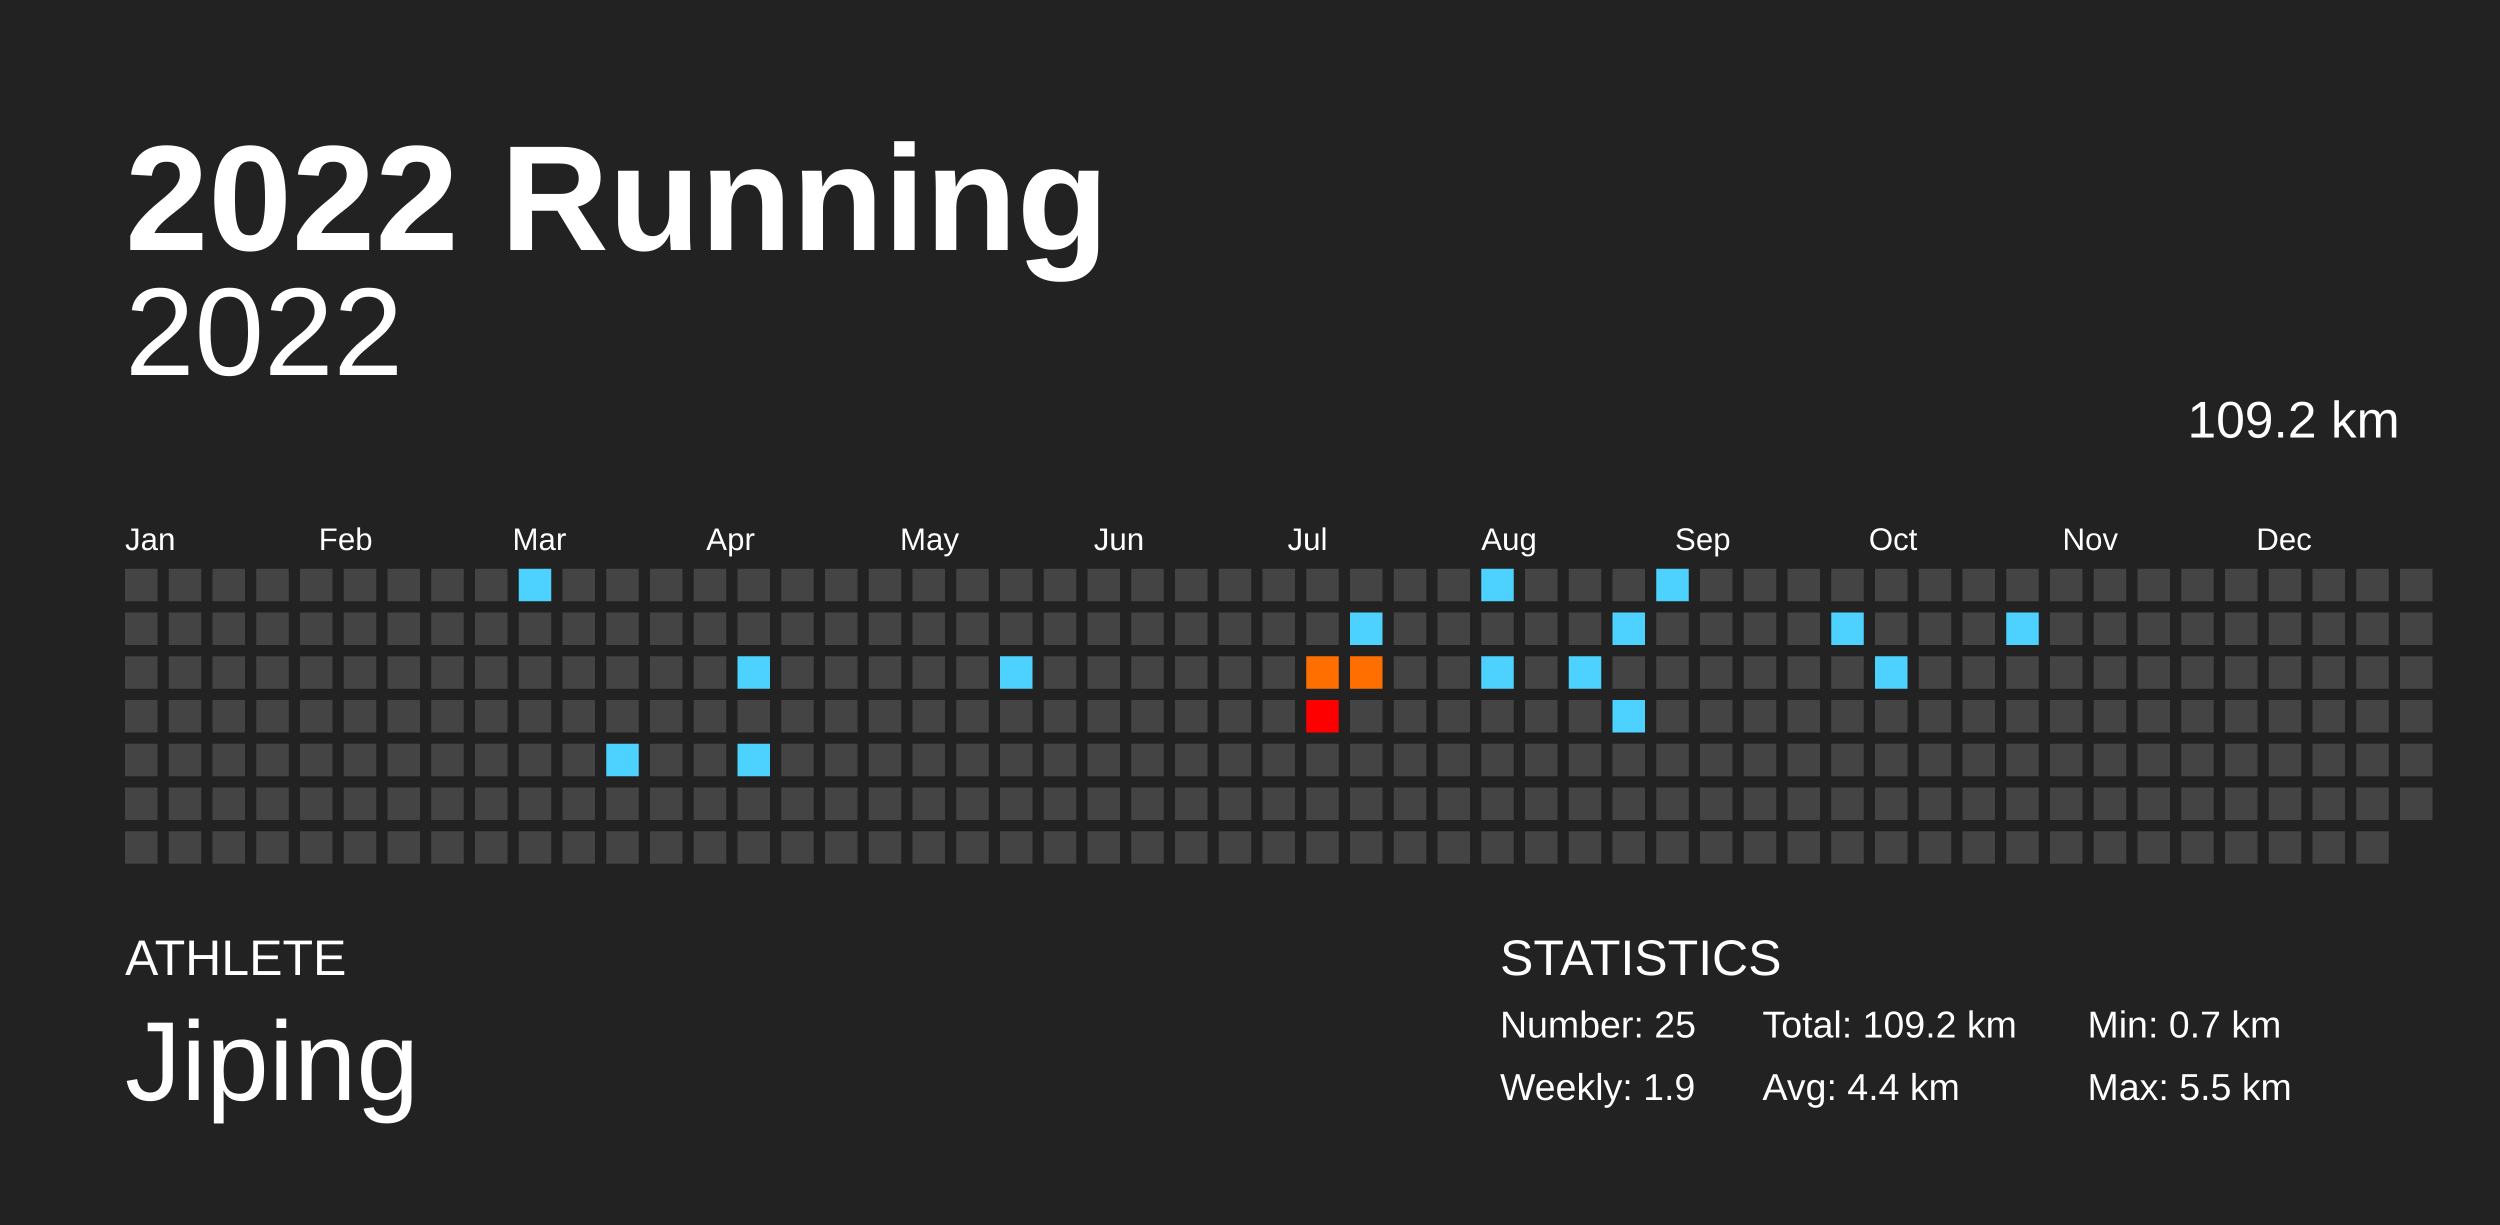
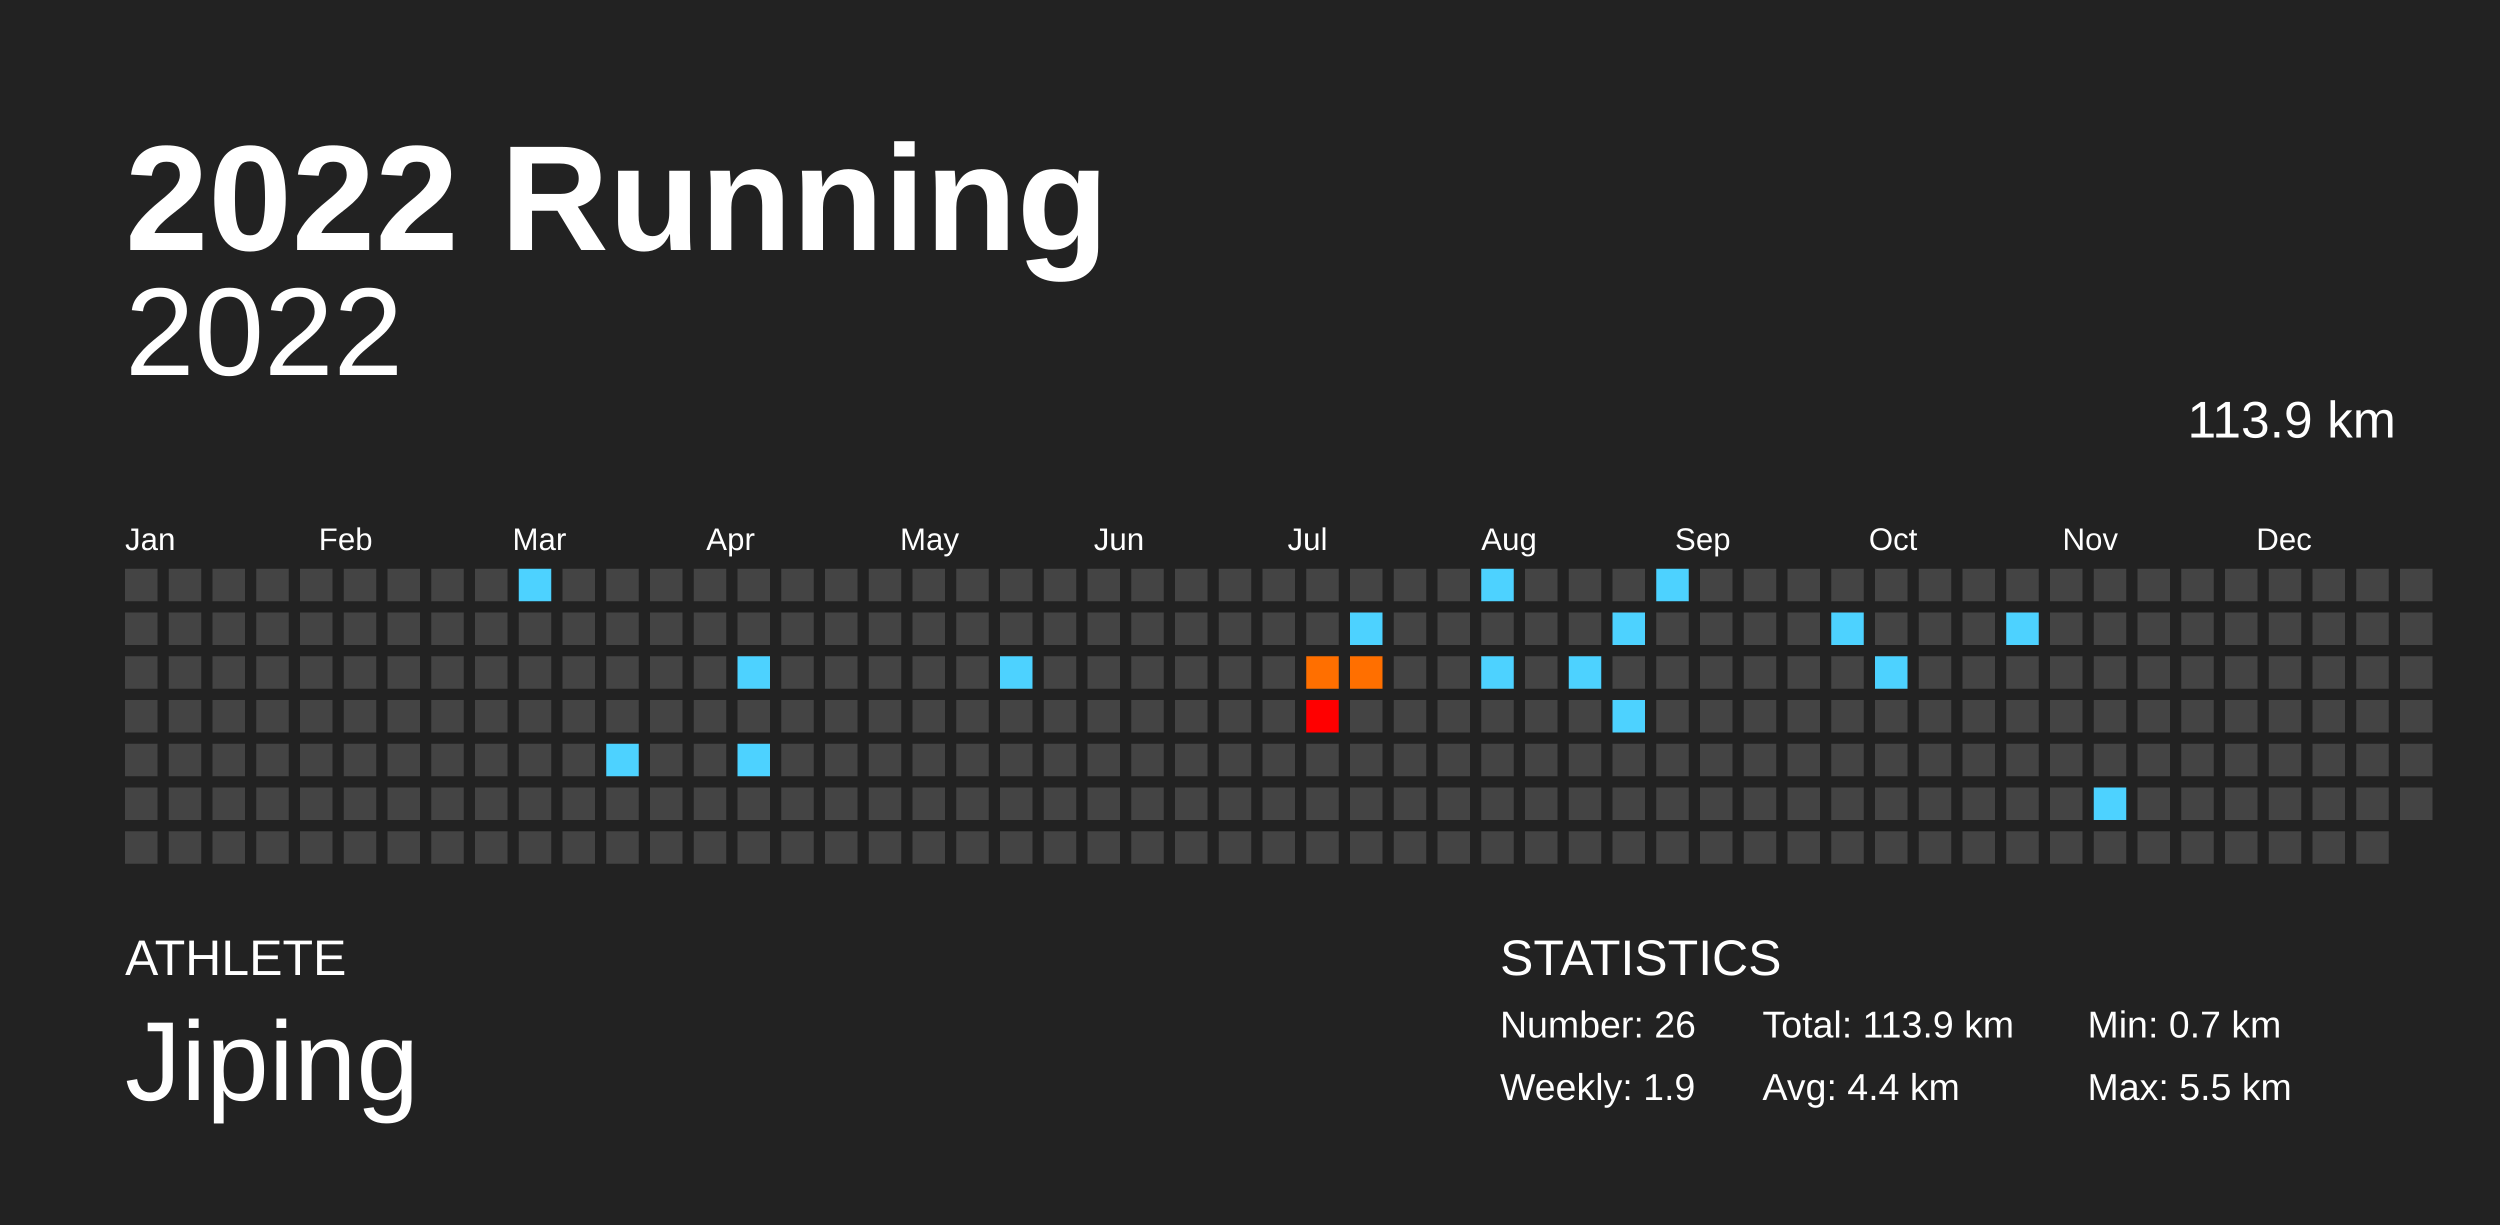
<svg xmlns="http://www.w3.org/2000/svg" baseProfile="full" height="98mm" version="1.1" viewBox="0,0,200,98" width="200mm">
  <defs />
  <rect fill="#222222" height="98" width="200" x="0" y="0" />
  <text fill="#FFFFFF" style="font-size:12px; font-family:Arial; font-weight:bold;" x="10" y="20">2022 Running</text>
  <text fill="#FFFFFF" style="font-size:4px; font-family:Arial" x="10" y="78">ATHLETE</text>
  <text fill="#FFFFFF" style="font-size:9px; font-family:Arial" x="10" y="88">Jiping</text>
  <text fill="#FFFFFF" style="font-size:4px; font-family:Arial" x="120" y="78">STATISTICS</text>
-   <text fill="#FFFFFF" style="font-size:3px; font-family:Arial" x="120" y="83">Number: 25</text>
+   <text fill="#FFFFFF" style="font-size:3px; font-family:Arial" x="120" y="83">Number: 26</text>
  <text fill="#FFFFFF" style="font-size:3px; font-family:Arial" x="120" y="88">Weekly: 1.9</text>
-   <text fill="#FFFFFF" style="font-size:3px; font-family:Arial" x="141" y="83">Total: 109.2 km</text>
+   <text fill="#FFFFFF" style="font-size:3px; font-family:Arial" x="141" y="83">Total: 113.9 km</text>
  <text fill="#FFFFFF" style="font-size:3px; font-family:Arial" x="141" y="88">Avg: 4.4 km</text>
  <text fill="#FFFFFF" style="font-size:3px; font-family:Arial" x="167" y="83">Min: 0.7 km</text>
  <text fill="#FFFFFF" style="font-size:3px; font-family:Arial" x="167" y="88">Max: 5.5 km</text>
  <text alignment-baseline="hanging" fill="#FFFFFF" style="font-size:10.0px; font-family:Arial;" x="10" y="30">2022</text>
-   <text alignment-baseline="hanging" fill="#FFFFFF" style="font-size:4.125px; font-family:Arial;" x="175" y="35">109.2 km</text>
+   <text alignment-baseline="hanging" fill="#FFFFFF" style="font-size:4.125px; font-family:Arial;" x="175" y="35">113.9 km</text>
  <text fill="#FFFFFF" style="font-size:2.5px; font-family:Arial" x="10.0" y="44">Jan</text>
  <text fill="#FFFFFF" style="font-size:2.5px; font-family:Arial" x="25.5" y="44">Feb</text>
  <text fill="#FFFFFF" style="font-size:2.5px; font-family:Arial" x="41.0" y="44">Mar</text>
  <text fill="#FFFFFF" style="font-size:2.5px; font-family:Arial" x="56.5" y="44">Apr</text>
  <text fill="#FFFFFF" style="font-size:2.5px; font-family:Arial" x="72.0" y="44">May</text>
  <text fill="#FFFFFF" style="font-size:2.5px; font-family:Arial" x="87.5" y="44">Jun</text>
  <text fill="#FFFFFF" style="font-size:2.5px; font-family:Arial" x="103.0" y="44">Jul</text>
  <text fill="#FFFFFF" style="font-size:2.5px; font-family:Arial" x="118.5" y="44">Aug</text>
  <text fill="#FFFFFF" style="font-size:2.5px; font-family:Arial" x="134.0" y="44">Sep</text>
  <text fill="#FFFFFF" style="font-size:2.5px; font-family:Arial" x="149.5" y="44">Oct</text>
  <text fill="#FFFFFF" style="font-size:2.5px; font-family:Arial" x="165.0" y="44">Nov</text>
  <text fill="#FFFFFF" style="font-size:2.5px; font-family:Arial" x="180.5" y="44">Dec</text>
  <rect fill="#444444" height="2.6" width="2.6" x="10.0" y="45.5" />
  <rect fill="#444444" height="2.6" width="2.6" x="10.0" y="49.0" />
  <rect fill="#444444" height="2.6" width="2.6" x="10.0" y="52.5" />
  <rect fill="#444444" height="2.6" width="2.6" x="10.0" y="56.0" />
  <rect fill="#444444" height="2.6" width="2.6" x="10.0" y="59.5" />
  <rect fill="#444444" height="2.6" width="2.6" x="10.0" y="63.0" />
  <rect fill="#444444" height="2.6" width="2.6" x="10.0" y="66.5" />
  <rect fill="#444444" height="2.6" width="2.6" x="13.5" y="45.5" />
  <rect fill="#444444" height="2.6" width="2.6" x="13.5" y="49.0" />
  <rect fill="#444444" height="2.6" width="2.6" x="13.5" y="52.5" />
  <rect fill="#444444" height="2.6" width="2.6" x="13.5" y="56.0" />
  <rect fill="#444444" height="2.6" width="2.6" x="13.5" y="59.5" />
  <rect fill="#444444" height="2.6" width="2.6" x="13.5" y="63.0" />
  <rect fill="#444444" height="2.6" width="2.6" x="13.5" y="66.5" />
  <rect fill="#444444" height="2.6" width="2.6" x="17.0" y="45.5" />
  <rect fill="#444444" height="2.6" width="2.6" x="17.0" y="49.0" />
  <rect fill="#444444" height="2.6" width="2.6" x="17.0" y="52.5" />
  <rect fill="#444444" height="2.6" width="2.6" x="17.0" y="56.0" />
  <rect fill="#444444" height="2.6" width="2.6" x="17.0" y="59.5" />
  <rect fill="#444444" height="2.6" width="2.6" x="17.0" y="63.0" />
  <rect fill="#444444" height="2.6" width="2.6" x="17.0" y="66.5" />
  <rect fill="#444444" height="2.6" width="2.6" x="20.5" y="45.5" />
  <rect fill="#444444" height="2.6" width="2.6" x="20.5" y="49.0" />
  <rect fill="#444444" height="2.6" width="2.6" x="20.5" y="52.5" />
  <rect fill="#444444" height="2.6" width="2.6" x="20.5" y="56.0" />
  <rect fill="#444444" height="2.6" width="2.6" x="20.5" y="59.5" />
  <rect fill="#444444" height="2.6" width="2.6" x="20.5" y="63.0" />
  <rect fill="#444444" height="2.6" width="2.6" x="20.5" y="66.5" />
  <rect fill="#444444" height="2.6" width="2.6" x="24.0" y="45.5" />
  <rect fill="#444444" height="2.6" width="2.6" x="24.0" y="49.0" />
  <rect fill="#444444" height="2.6" width="2.6" x="24.0" y="52.5" />
  <rect fill="#444444" height="2.6" width="2.6" x="24.0" y="56.0" />
  <rect fill="#444444" height="2.6" width="2.6" x="24.0" y="59.5" />
  <rect fill="#444444" height="2.6" width="2.6" x="24.0" y="63.0" />
  <rect fill="#444444" height="2.6" width="2.6" x="24.0" y="66.5" />
  <rect fill="#444444" height="2.6" width="2.6" x="27.5" y="45.5" />
  <rect fill="#444444" height="2.6" width="2.6" x="27.5" y="49.0" />
  <rect fill="#444444" height="2.6" width="2.6" x="27.5" y="52.5" />
  <rect fill="#444444" height="2.6" width="2.6" x="27.5" y="56.0" />
  <rect fill="#444444" height="2.6" width="2.6" x="27.5" y="59.5" />
  <rect fill="#444444" height="2.6" width="2.6" x="27.5" y="63.0" />
  <rect fill="#444444" height="2.6" width="2.6" x="27.5" y="66.5" />
  <rect fill="#444444" height="2.6" width="2.6" x="31.0" y="45.5" />
  <rect fill="#444444" height="2.6" width="2.6" x="31.0" y="49.0" />
  <rect fill="#444444" height="2.6" width="2.6" x="31.0" y="52.5" />
  <rect fill="#444444" height="2.6" width="2.6" x="31.0" y="56.0" />
  <rect fill="#444444" height="2.6" width="2.6" x="31.0" y="59.5" />
  <rect fill="#444444" height="2.6" width="2.6" x="31.0" y="63.0" />
  <rect fill="#444444" height="2.6" width="2.6" x="31.0" y="66.5" />
  <rect fill="#444444" height="2.6" width="2.6" x="34.5" y="45.5" />
  <rect fill="#444444" height="2.6" width="2.6" x="34.5" y="49.0" />
  <rect fill="#444444" height="2.6" width="2.6" x="34.5" y="52.5" />
  <rect fill="#444444" height="2.6" width="2.6" x="34.5" y="56.0" />
  <rect fill="#444444" height="2.6" width="2.6" x="34.5" y="59.5" />
  <rect fill="#444444" height="2.6" width="2.6" x="34.5" y="63.0" />
  <rect fill="#444444" height="2.6" width="2.6" x="34.5" y="66.5" />
  <rect fill="#444444" height="2.6" width="2.6" x="38.0" y="45.5" />
  <rect fill="#444444" height="2.6" width="2.6" x="38.0" y="49.0" />
  <rect fill="#444444" height="2.6" width="2.6" x="38.0" y="52.5" />
  <rect fill="#444444" height="2.6" width="2.6" x="38.0" y="56.0" />
  <rect fill="#444444" height="2.6" width="2.6" x="38.0" y="59.5" />
  <rect fill="#444444" height="2.6" width="2.6" x="38.0" y="63.0" />
  <rect fill="#444444" height="2.6" width="2.6" x="38.0" y="66.5" />
  <rect fill="#4dd2ff" height="2.6" width="2.6" x="41.5" y="45.5" />
  <rect fill="#444444" height="2.6" width="2.6" x="41.5" y="49.0" />
  <rect fill="#444444" height="2.6" width="2.6" x="41.5" y="52.5" />
  <rect fill="#444444" height="2.6" width="2.6" x="41.5" y="56.0" />
  <rect fill="#444444" height="2.6" width="2.6" x="41.5" y="59.5" />
  <rect fill="#444444" height="2.6" width="2.6" x="41.5" y="63.0" />
  <rect fill="#444444" height="2.6" width="2.6" x="41.5" y="66.5" />
  <rect fill="#444444" height="2.6" width="2.6" x="45.0" y="45.5" />
  <rect fill="#444444" height="2.6" width="2.6" x="45.0" y="49.0" />
  <rect fill="#444444" height="2.6" width="2.6" x="45.0" y="52.5" />
  <rect fill="#444444" height="2.6" width="2.6" x="45.0" y="56.0" />
  <rect fill="#444444" height="2.6" width="2.6" x="45.0" y="59.5" />
  <rect fill="#444444" height="2.6" width="2.6" x="45.0" y="63.0" />
  <rect fill="#444444" height="2.6" width="2.6" x="45.0" y="66.5" />
  <rect fill="#444444" height="2.6" width="2.6" x="48.5" y="45.5" />
  <rect fill="#444444" height="2.6" width="2.6" x="48.5" y="49.0" />
  <rect fill="#444444" height="2.6" width="2.6" x="48.5" y="52.5" />
  <rect fill="#444444" height="2.6" width="2.6" x="48.5" y="56.0" />
  <rect fill="#4dd2ff" height="2.6" width="2.6" x="48.5" y="59.5" />
  <rect fill="#444444" height="2.6" width="2.6" x="48.5" y="63.0" />
  <rect fill="#444444" height="2.6" width="2.6" x="48.5" y="66.5" />
  <rect fill="#444444" height="2.6" width="2.6" x="52.0" y="45.5" />
  <rect fill="#444444" height="2.6" width="2.6" x="52.0" y="49.0" />
  <rect fill="#444444" height="2.6" width="2.6" x="52.0" y="52.5" />
  <rect fill="#444444" height="2.6" width="2.6" x="52.0" y="56.0" />
  <rect fill="#444444" height="2.6" width="2.6" x="52.0" y="59.5" />
  <rect fill="#444444" height="2.6" width="2.6" x="52.0" y="63.0" />
  <rect fill="#444444" height="2.6" width="2.6" x="52.0" y="66.5" />
  <rect fill="#444444" height="2.6" width="2.6" x="55.5" y="45.5" />
  <rect fill="#444444" height="2.6" width="2.6" x="55.5" y="49.0" />
  <rect fill="#444444" height="2.6" width="2.6" x="55.5" y="52.5" />
  <rect fill="#444444" height="2.6" width="2.6" x="55.5" y="56.0" />
  <rect fill="#444444" height="2.6" width="2.6" x="55.5" y="59.5" />
  <rect fill="#444444" height="2.6" width="2.6" x="55.5" y="63.0" />
  <rect fill="#444444" height="2.6" width="2.6" x="55.5" y="66.5" />
  <rect fill="#444444" height="2.6" width="2.6" x="59.0" y="45.5" />
  <rect fill="#444444" height="2.6" width="2.6" x="59.0" y="49.0" />
  <rect fill="#4dd2ff" height="2.6" width="2.6" x="59.0" y="52.5" />
  <rect fill="#444444" height="2.6" width="2.6" x="59.0" y="56.0" />
  <rect fill="#4dd2ff" height="2.6" width="2.6" x="59.0" y="59.5" />
  <rect fill="#444444" height="2.6" width="2.6" x="59.0" y="63.0" />
  <rect fill="#444444" height="2.6" width="2.6" x="59.0" y="66.5" />
  <rect fill="#444444" height="2.6" width="2.6" x="62.5" y="45.5" />
  <rect fill="#444444" height="2.6" width="2.6" x="62.5" y="49.0" />
  <rect fill="#444444" height="2.6" width="2.6" x="62.5" y="52.5" />
  <rect fill="#444444" height="2.6" width="2.6" x="62.5" y="56.0" />
  <rect fill="#444444" height="2.6" width="2.6" x="62.5" y="59.5" />
  <rect fill="#444444" height="2.6" width="2.6" x="62.5" y="63.0" />
  <rect fill="#444444" height="2.6" width="2.6" x="62.5" y="66.5" />
  <rect fill="#444444" height="2.6" width="2.6" x="66.0" y="45.5" />
  <rect fill="#444444" height="2.6" width="2.6" x="66.0" y="49.0" />
  <rect fill="#444444" height="2.6" width="2.6" x="66.0" y="52.5" />
  <rect fill="#444444" height="2.6" width="2.6" x="66.0" y="56.0" />
  <rect fill="#444444" height="2.6" width="2.6" x="66.0" y="59.5" />
  <rect fill="#444444" height="2.6" width="2.6" x="66.0" y="63.0" />
  <rect fill="#444444" height="2.6" width="2.6" x="66.0" y="66.5" />
  <rect fill="#444444" height="2.6" width="2.6" x="69.5" y="45.5" />
  <rect fill="#444444" height="2.6" width="2.6" x="69.5" y="49.0" />
  <rect fill="#444444" height="2.6" width="2.6" x="69.5" y="52.5" />
  <rect fill="#444444" height="2.6" width="2.6" x="69.5" y="56.0" />
  <rect fill="#444444" height="2.6" width="2.6" x="69.5" y="59.5" />
  <rect fill="#444444" height="2.6" width="2.6" x="69.5" y="63.0" />
  <rect fill="#444444" height="2.6" width="2.6" x="69.5" y="66.5" />
  <rect fill="#444444" height="2.6" width="2.6" x="73.0" y="45.5" />
  <rect fill="#444444" height="2.6" width="2.6" x="73.0" y="49.0" />
  <rect fill="#444444" height="2.6" width="2.6" x="73.0" y="52.5" />
  <rect fill="#444444" height="2.6" width="2.6" x="73.0" y="56.0" />
  <rect fill="#444444" height="2.6" width="2.6" x="73.0" y="59.5" />
  <rect fill="#444444" height="2.6" width="2.6" x="73.0" y="63.0" />
  <rect fill="#444444" height="2.6" width="2.6" x="73.0" y="66.5" />
  <rect fill="#444444" height="2.6" width="2.6" x="76.5" y="45.5" />
  <rect fill="#444444" height="2.6" width="2.6" x="76.5" y="49.0" />
  <rect fill="#444444" height="2.6" width="2.6" x="76.5" y="52.5" />
  <rect fill="#444444" height="2.6" width="2.6" x="76.5" y="56.0" />
  <rect fill="#444444" height="2.6" width="2.6" x="76.5" y="59.5" />
  <rect fill="#444444" height="2.6" width="2.6" x="76.5" y="63.0" />
  <rect fill="#444444" height="2.6" width="2.6" x="76.5" y="66.5" />
  <rect fill="#444444" height="2.6" width="2.6" x="80.0" y="45.5" />
  <rect fill="#444444" height="2.6" width="2.6" x="80.0" y="49.0" />
  <rect fill="#4dd2ff" height="2.6" width="2.6" x="80.0" y="52.5" />
  <rect fill="#444444" height="2.6" width="2.6" x="80.0" y="56.0" />
  <rect fill="#444444" height="2.6" width="2.6" x="80.0" y="59.5" />
  <rect fill="#444444" height="2.6" width="2.6" x="80.0" y="63.0" />
  <rect fill="#444444" height="2.6" width="2.6" x="80.0" y="66.5" />
  <rect fill="#444444" height="2.6" width="2.6" x="83.5" y="45.5" />
  <rect fill="#444444" height="2.6" width="2.6" x="83.5" y="49.0" />
  <rect fill="#444444" height="2.6" width="2.6" x="83.5" y="52.5" />
  <rect fill="#444444" height="2.6" width="2.6" x="83.5" y="56.0" />
  <rect fill="#444444" height="2.6" width="2.6" x="83.5" y="59.5" />
  <rect fill="#444444" height="2.6" width="2.6" x="83.5" y="63.0" />
  <rect fill="#444444" height="2.6" width="2.6" x="83.5" y="66.5" />
  <rect fill="#444444" height="2.6" width="2.6" x="87.0" y="45.5" />
  <rect fill="#444444" height="2.6" width="2.6" x="87.0" y="49.0" />
  <rect fill="#444444" height="2.6" width="2.6" x="87.0" y="52.5" />
  <rect fill="#444444" height="2.6" width="2.6" x="87.0" y="56.0" />
  <rect fill="#444444" height="2.6" width="2.6" x="87.0" y="59.5" />
  <rect fill="#444444" height="2.6" width="2.6" x="87.0" y="63.0" />
  <rect fill="#444444" height="2.6" width="2.6" x="87.0" y="66.5" />
  <rect fill="#444444" height="2.6" width="2.6" x="90.5" y="45.5" />
  <rect fill="#444444" height="2.6" width="2.6" x="90.5" y="49.0" />
  <rect fill="#444444" height="2.6" width="2.6" x="90.5" y="52.5" />
  <rect fill="#444444" height="2.6" width="2.6" x="90.5" y="56.0" />
  <rect fill="#444444" height="2.6" width="2.6" x="90.5" y="59.5" />
  <rect fill="#444444" height="2.6" width="2.6" x="90.5" y="63.0" />
  <rect fill="#444444" height="2.6" width="2.6" x="90.5" y="66.5" />
  <rect fill="#444444" height="2.6" width="2.6" x="94.0" y="45.5" />
  <rect fill="#444444" height="2.6" width="2.6" x="94.0" y="49.0" />
  <rect fill="#444444" height="2.6" width="2.6" x="94.0" y="52.5" />
  <rect fill="#444444" height="2.6" width="2.6" x="94.0" y="56.0" />
  <rect fill="#444444" height="2.6" width="2.6" x="94.0" y="59.5" />
  <rect fill="#444444" height="2.6" width="2.6" x="94.0" y="63.0" />
  <rect fill="#444444" height="2.6" width="2.6" x="94.0" y="66.5" />
  <rect fill="#444444" height="2.6" width="2.6" x="97.5" y="45.5" />
  <rect fill="#444444" height="2.6" width="2.6" x="97.5" y="49.0" />
  <rect fill="#444444" height="2.6" width="2.6" x="97.5" y="52.5" />
  <rect fill="#444444" height="2.6" width="2.6" x="97.5" y="56.0" />
  <rect fill="#444444" height="2.6" width="2.6" x="97.5" y="59.5" />
  <rect fill="#444444" height="2.6" width="2.6" x="97.5" y="63.0" />
  <rect fill="#444444" height="2.6" width="2.6" x="97.5" y="66.5" />
  <rect fill="#444444" height="2.6" width="2.6" x="101.0" y="45.5" />
  <rect fill="#444444" height="2.6" width="2.6" x="101.0" y="49.0" />
  <rect fill="#444444" height="2.6" width="2.6" x="101.0" y="52.5" />
  <rect fill="#444444" height="2.6" width="2.6" x="101.0" y="56.0" />
  <rect fill="#444444" height="2.6" width="2.6" x="101.0" y="59.5" />
  <rect fill="#444444" height="2.6" width="2.6" x="101.0" y="63.0" />
  <rect fill="#444444" height="2.6" width="2.6" x="101.0" y="66.5" />
  <rect fill="#444444" height="2.6" width="2.6" x="104.5" y="45.5" />
  <rect fill="#444444" height="2.6" width="2.6" x="104.5" y="49.0" />
  <rect fill="#ff6f00" height="2.6" width="2.6" x="104.5" y="52.5" />
  <rect fill="#ff0000" height="2.6" width="2.6" x="104.5" y="56.0" />
  <rect fill="#444444" height="2.6" width="2.6" x="104.5" y="59.5" />
  <rect fill="#444444" height="2.6" width="2.6" x="104.5" y="63.0" />
  <rect fill="#444444" height="2.6" width="2.6" x="104.5" y="66.5" />
  <rect fill="#444444" height="2.6" width="2.6" x="108.0" y="45.5" />
  <rect fill="#4dd2ff" height="2.6" width="2.6" x="108.0" y="49.0" />
  <rect fill="#ff6f00" height="2.6" width="2.6" x="108.0" y="52.5" />
  <rect fill="#444444" height="2.6" width="2.6" x="108.0" y="56.0" />
  <rect fill="#444444" height="2.6" width="2.6" x="108.0" y="59.5" />
  <rect fill="#444444" height="2.6" width="2.6" x="108.0" y="63.0" />
  <rect fill="#444444" height="2.6" width="2.6" x="108.0" y="66.5" />
  <rect fill="#444444" height="2.6" width="2.6" x="111.5" y="45.5" />
  <rect fill="#444444" height="2.6" width="2.6" x="111.5" y="49.0" />
  <rect fill="#444444" height="2.6" width="2.6" x="111.5" y="52.5" />
  <rect fill="#444444" height="2.6" width="2.6" x="111.5" y="56.0" />
  <rect fill="#444444" height="2.6" width="2.6" x="111.5" y="59.5" />
  <rect fill="#444444" height="2.6" width="2.6" x="111.5" y="63.0" />
  <rect fill="#444444" height="2.6" width="2.6" x="111.5" y="66.5" />
  <rect fill="#444444" height="2.6" width="2.6" x="115.0" y="45.5" />
  <rect fill="#444444" height="2.6" width="2.6" x="115.0" y="49.0" />
  <rect fill="#444444" height="2.6" width="2.6" x="115.0" y="52.5" />
  <rect fill="#444444" height="2.6" width="2.6" x="115.0" y="56.0" />
  <rect fill="#444444" height="2.6" width="2.6" x="115.0" y="59.5" />
  <rect fill="#444444" height="2.6" width="2.6" x="115.0" y="63.0" />
  <rect fill="#444444" height="2.6" width="2.6" x="115.0" y="66.5" />
  <rect fill="#4dd2ff" height="2.6" width="2.6" x="118.5" y="45.5" />
  <rect fill="#444444" height="2.6" width="2.6" x="118.5" y="49.0" />
  <rect fill="#4dd2ff" height="2.6" width="2.6" x="118.5" y="52.5" />
  <rect fill="#444444" height="2.6" width="2.6" x="118.5" y="56.0" />
  <rect fill="#444444" height="2.6" width="2.6" x="118.5" y="59.5" />
  <rect fill="#444444" height="2.6" width="2.6" x="118.5" y="63.0" />
  <rect fill="#444444" height="2.6" width="2.6" x="118.5" y="66.5" />
  <rect fill="#444444" height="2.6" width="2.6" x="122.0" y="45.5" />
  <rect fill="#444444" height="2.6" width="2.6" x="122.0" y="49.0" />
  <rect fill="#444444" height="2.6" width="2.6" x="122.0" y="52.5" />
  <rect fill="#444444" height="2.6" width="2.6" x="122.0" y="56.0" />
  <rect fill="#444444" height="2.6" width="2.6" x="122.0" y="59.5" />
  <rect fill="#444444" height="2.6" width="2.6" x="122.0" y="63.0" />
  <rect fill="#444444" height="2.6" width="2.6" x="122.0" y="66.5" />
  <rect fill="#444444" height="2.6" width="2.6" x="125.5" y="45.5" />
  <rect fill="#444444" height="2.6" width="2.6" x="125.5" y="49.0" />
  <rect fill="#4dd2ff" height="2.6" width="2.6" x="125.5" y="52.5" />
  <rect fill="#444444" height="2.6" width="2.6" x="125.5" y="56.0" />
  <rect fill="#444444" height="2.6" width="2.6" x="125.5" y="59.5" />
  <rect fill="#444444" height="2.6" width="2.6" x="125.5" y="63.0" />
  <rect fill="#444444" height="2.6" width="2.6" x="125.5" y="66.5" />
  <rect fill="#444444" height="2.6" width="2.6" x="129.0" y="45.5" />
  <rect fill="#4dd2ff" height="2.6" width="2.6" x="129.0" y="49.0" />
  <rect fill="#444444" height="2.6" width="2.6" x="129.0" y="52.5" />
  <rect fill="#4dd2ff" height="2.6" width="2.6" x="129.0" y="56.0" />
  <rect fill="#444444" height="2.6" width="2.6" x="129.0" y="59.5" />
  <rect fill="#444444" height="2.6" width="2.6" x="129.0" y="63.0" />
  <rect fill="#444444" height="2.6" width="2.6" x="129.0" y="66.5" />
  <rect fill="#4dd2ff" height="2.6" width="2.6" x="132.5" y="45.5" />
  <rect fill="#444444" height="2.6" width="2.6" x="132.5" y="49.0" />
  <rect fill="#444444" height="2.6" width="2.6" x="132.5" y="52.5" />
  <rect fill="#444444" height="2.6" width="2.6" x="132.5" y="56.0" />
  <rect fill="#444444" height="2.6" width="2.6" x="132.5" y="59.5" />
  <rect fill="#444444" height="2.6" width="2.6" x="132.5" y="63.0" />
  <rect fill="#444444" height="2.6" width="2.6" x="132.5" y="66.5" />
  <rect fill="#444444" height="2.6" width="2.6" x="136.0" y="45.5" />
  <rect fill="#444444" height="2.6" width="2.6" x="136.0" y="49.0" />
  <rect fill="#444444" height="2.6" width="2.6" x="136.0" y="52.5" />
  <rect fill="#444444" height="2.6" width="2.6" x="136.0" y="56.0" />
  <rect fill="#444444" height="2.6" width="2.6" x="136.0" y="59.5" />
  <rect fill="#444444" height="2.6" width="2.6" x="136.0" y="63.0" />
  <rect fill="#444444" height="2.6" width="2.6" x="136.0" y="66.5" />
  <rect fill="#444444" height="2.6" width="2.6" x="139.5" y="45.5" />
  <rect fill="#444444" height="2.6" width="2.6" x="139.5" y="49.0" />
  <rect fill="#444444" height="2.6" width="2.6" x="139.5" y="52.5" />
  <rect fill="#444444" height="2.6" width="2.6" x="139.5" y="56.0" />
  <rect fill="#444444" height="2.6" width="2.6" x="139.5" y="59.5" />
  <rect fill="#444444" height="2.6" width="2.6" x="139.5" y="63.0" />
  <rect fill="#444444" height="2.6" width="2.6" x="139.5" y="66.5" />
  <rect fill="#444444" height="2.6" width="2.6" x="143.0" y="45.5" />
  <rect fill="#444444" height="2.6" width="2.6" x="143.0" y="49.0" />
  <rect fill="#444444" height="2.6" width="2.6" x="143.0" y="52.5" />
  <rect fill="#444444" height="2.6" width="2.6" x="143.0" y="56.0" />
  <rect fill="#444444" height="2.6" width="2.6" x="143.0" y="59.5" />
  <rect fill="#444444" height="2.6" width="2.6" x="143.0" y="63.0" />
  <rect fill="#444444" height="2.6" width="2.6" x="143.0" y="66.5" />
  <rect fill="#444444" height="2.6" width="2.6" x="146.5" y="45.5" />
  <rect fill="#4dd2ff" height="2.6" width="2.6" x="146.5" y="49.0" />
  <rect fill="#444444" height="2.6" width="2.6" x="146.5" y="52.5" />
  <rect fill="#444444" height="2.6" width="2.6" x="146.5" y="56.0" />
  <rect fill="#444444" height="2.6" width="2.6" x="146.5" y="59.5" />
  <rect fill="#444444" height="2.6" width="2.6" x="146.5" y="63.0" />
  <rect fill="#444444" height="2.6" width="2.6" x="146.5" y="66.5" />
  <rect fill="#444444" height="2.6" width="2.6" x="150.0" y="45.5" />
  <rect fill="#444444" height="2.6" width="2.6" x="150.0" y="49.0" />
  <rect fill="#4dd2ff" height="2.6" width="2.6" x="150.0" y="52.5" />
  <rect fill="#444444" height="2.6" width="2.6" x="150.0" y="56.0" />
  <rect fill="#444444" height="2.6" width="2.6" x="150.0" y="59.5" />
  <rect fill="#444444" height="2.6" width="2.6" x="150.0" y="63.0" />
  <rect fill="#444444" height="2.6" width="2.6" x="150.0" y="66.5" />
  <rect fill="#444444" height="2.6" width="2.6" x="153.5" y="45.5" />
  <rect fill="#444444" height="2.6" width="2.6" x="153.5" y="49.0" />
  <rect fill="#444444" height="2.6" width="2.6" x="153.5" y="52.5" />
  <rect fill="#444444" height="2.6" width="2.6" x="153.5" y="56.0" />
  <rect fill="#444444" height="2.6" width="2.6" x="153.5" y="59.5" />
  <rect fill="#444444" height="2.6" width="2.6" x="153.5" y="63.0" />
  <rect fill="#444444" height="2.6" width="2.6" x="153.5" y="66.5" />
  <rect fill="#444444" height="2.6" width="2.6" x="157.0" y="45.5" />
  <rect fill="#444444" height="2.6" width="2.6" x="157.0" y="49.0" />
  <rect fill="#444444" height="2.6" width="2.6" x="157.0" y="52.5" />
  <rect fill="#444444" height="2.6" width="2.6" x="157.0" y="56.0" />
  <rect fill="#444444" height="2.6" width="2.6" x="157.0" y="59.5" />
  <rect fill="#444444" height="2.6" width="2.6" x="157.0" y="63.0" />
  <rect fill="#444444" height="2.6" width="2.6" x="157.0" y="66.5" />
  <rect fill="#444444" height="2.6" width="2.6" x="160.5" y="45.5" />
  <rect fill="#4dd2ff" height="2.6" width="2.6" x="160.5" y="49.0" />
  <rect fill="#444444" height="2.6" width="2.6" x="160.5" y="52.5" />
  <rect fill="#444444" height="2.6" width="2.6" x="160.5" y="56.0" />
  <rect fill="#444444" height="2.6" width="2.6" x="160.5" y="59.5" />
  <rect fill="#444444" height="2.6" width="2.6" x="160.5" y="63.0" />
  <rect fill="#444444" height="2.6" width="2.6" x="160.5" y="66.5" />
  <rect fill="#444444" height="2.6" width="2.6" x="164.0" y="45.5" />
  <rect fill="#444444" height="2.6" width="2.6" x="164.0" y="49.0" />
  <rect fill="#444444" height="2.6" width="2.6" x="164.0" y="52.5" />
  <rect fill="#444444" height="2.6" width="2.6" x="164.0" y="56.0" />
  <rect fill="#444444" height="2.6" width="2.6" x="164.0" y="59.5" />
  <rect fill="#444444" height="2.6" width="2.6" x="164.0" y="63.0" />
  <rect fill="#444444" height="2.6" width="2.6" x="164.0" y="66.5" />
  <rect fill="#444444" height="2.6" width="2.6" x="167.5" y="45.5" />
  <rect fill="#444444" height="2.6" width="2.6" x="167.5" y="49.0" />
  <rect fill="#444444" height="2.6" width="2.6" x="167.5" y="52.5" />
  <rect fill="#444444" height="2.6" width="2.6" x="167.5" y="56.0" />
  <rect fill="#444444" height="2.6" width="2.6" x="167.5" y="59.5" />
-   <rect fill="#444444" height="2.6" width="2.6" x="167.5" y="63.0" />
+   <rect fill="#4dd2ff" height="2.6" width="2.6" x="167.5" y="63.0" />
  <rect fill="#444444" height="2.6" width="2.6" x="167.5" y="66.5" />
  <rect fill="#444444" height="2.6" width="2.6" x="171.0" y="45.5" />
  <rect fill="#444444" height="2.6" width="2.6" x="171.0" y="49.0" />
  <rect fill="#444444" height="2.6" width="2.6" x="171.0" y="52.5" />
  <rect fill="#444444" height="2.6" width="2.6" x="171.0" y="56.0" />
  <rect fill="#444444" height="2.6" width="2.6" x="171.0" y="59.5" />
  <rect fill="#444444" height="2.6" width="2.6" x="171.0" y="63.0" />
  <rect fill="#444444" height="2.6" width="2.6" x="171.0" y="66.5" />
  <rect fill="#444444" height="2.6" width="2.6" x="174.5" y="45.5" />
  <rect fill="#444444" height="2.6" width="2.6" x="174.5" y="49.0" />
  <rect fill="#444444" height="2.6" width="2.6" x="174.5" y="52.5" />
  <rect fill="#444444" height="2.6" width="2.6" x="174.5" y="56.0" />
  <rect fill="#444444" height="2.6" width="2.6" x="174.5" y="59.5" />
  <rect fill="#444444" height="2.6" width="2.6" x="174.5" y="63.0" />
  <rect fill="#444444" height="2.6" width="2.6" x="174.5" y="66.5" />
  <rect fill="#444444" height="2.6" width="2.6" x="178.0" y="45.5" />
  <rect fill="#444444" height="2.6" width="2.6" x="178.0" y="49.0" />
  <rect fill="#444444" height="2.6" width="2.6" x="178.0" y="52.5" />
  <rect fill="#444444" height="2.6" width="2.6" x="178.0" y="56.0" />
  <rect fill="#444444" height="2.6" width="2.6" x="178.0" y="59.5" />
  <rect fill="#444444" height="2.6" width="2.6" x="178.0" y="63.0" />
  <rect fill="#444444" height="2.6" width="2.6" x="178.0" y="66.5" />
  <rect fill="#444444" height="2.6" width="2.6" x="181.5" y="45.5" />
  <rect fill="#444444" height="2.6" width="2.6" x="181.5" y="49.0" />
  <rect fill="#444444" height="2.6" width="2.6" x="181.5" y="52.5" />
  <rect fill="#444444" height="2.6" width="2.6" x="181.5" y="56.0" />
  <rect fill="#444444" height="2.6" width="2.6" x="181.5" y="59.5" />
  <rect fill="#444444" height="2.6" width="2.6" x="181.5" y="63.0" />
  <rect fill="#444444" height="2.6" width="2.6" x="181.5" y="66.5" />
  <rect fill="#444444" height="2.6" width="2.6" x="185.0" y="45.5" />
  <rect fill="#444444" height="2.6" width="2.6" x="185.0" y="49.0" />
  <rect fill="#444444" height="2.6" width="2.6" x="185.0" y="52.5" />
  <rect fill="#444444" height="2.6" width="2.6" x="185.0" y="56.0" />
  <rect fill="#444444" height="2.6" width="2.6" x="185.0" y="59.5" />
  <rect fill="#444444" height="2.6" width="2.6" x="185.0" y="63.0" />
  <rect fill="#444444" height="2.6" width="2.6" x="185.0" y="66.5" />
  <rect fill="#444444" height="2.6" width="2.6" x="188.5" y="45.5" />
  <rect fill="#444444" height="2.6" width="2.6" x="188.5" y="49.0" />
  <rect fill="#444444" height="2.6" width="2.6" x="188.5" y="52.5" />
  <rect fill="#444444" height="2.6" width="2.6" x="188.5" y="56.0" />
  <rect fill="#444444" height="2.6" width="2.6" x="188.5" y="59.5" />
  <rect fill="#444444" height="2.6" width="2.6" x="188.5" y="63.0" />
  <rect fill="#444444" height="2.6" width="2.6" x="188.5" y="66.5" />
  <rect fill="#444444" height="2.6" width="2.6" x="192.0" y="45.5" />
  <rect fill="#444444" height="2.6" width="2.6" x="192.0" y="49.0" />
  <rect fill="#444444" height="2.6" width="2.6" x="192.0" y="52.5" />
  <rect fill="#444444" height="2.6" width="2.6" x="192.0" y="56.0" />
  <rect fill="#444444" height="2.6" width="2.6" x="192.0" y="59.5" />
  <rect fill="#444444" height="2.6" width="2.6" x="192.0" y="63.0" />
</svg>
